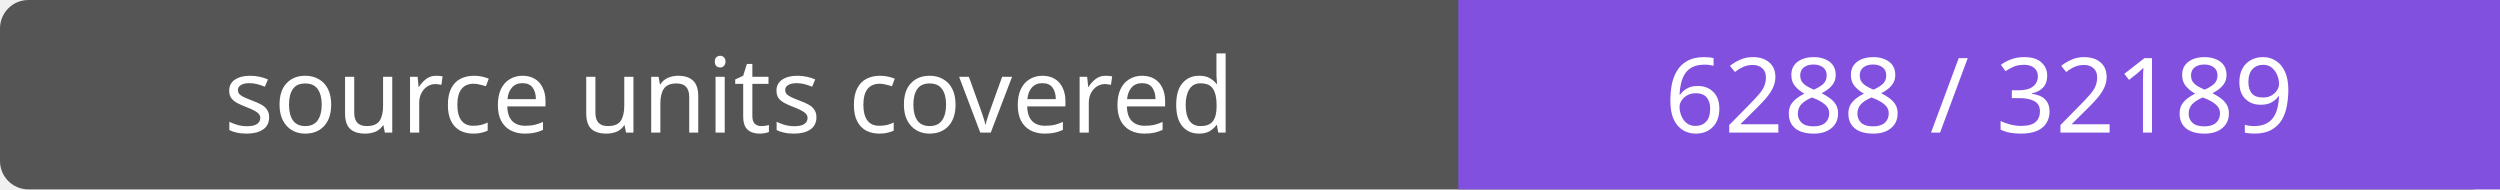
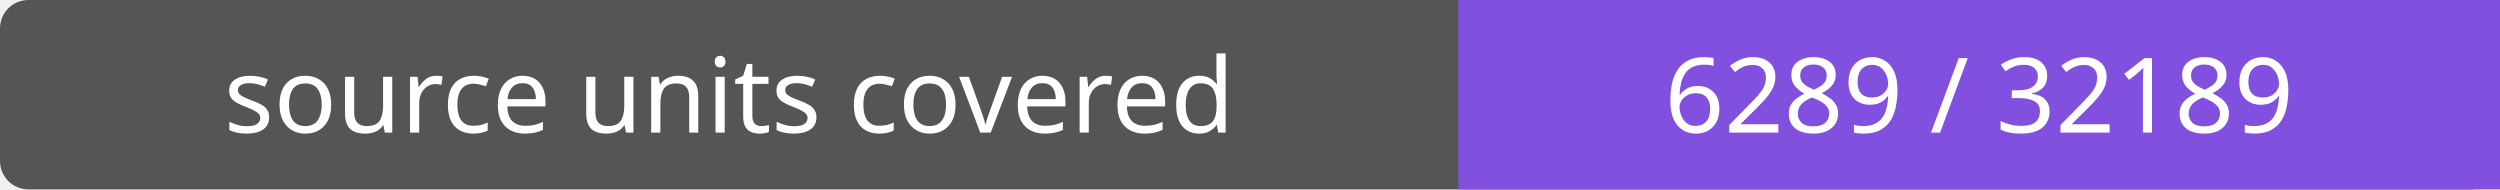
- <svg xmlns="http://www.w3.org/2000/svg" width="264" height="20" role="img" aria-label="source units covered: 6288 / 32189">
+ <svg xmlns="http://www.w3.org/2000/svg" width="264" height="20" role="img" aria-label="source units covered: 6289 / 32189">
  <rect width="264" height="20" rx="3" fill="#555" />
  <path fill="#8250df" d="M154 0h110v20H154z" />
  <g fill="#fff" text-anchor="middle" font-family="Verdana,sans-serif" font-size="11">
    <text x="77.0" y="14">source units covered</text>
-     <text x="209.0" y="14">6288 / 32189</text>
+     <text x="209.0" y="14">6289 / 32189</text>
  </g>
</svg>
